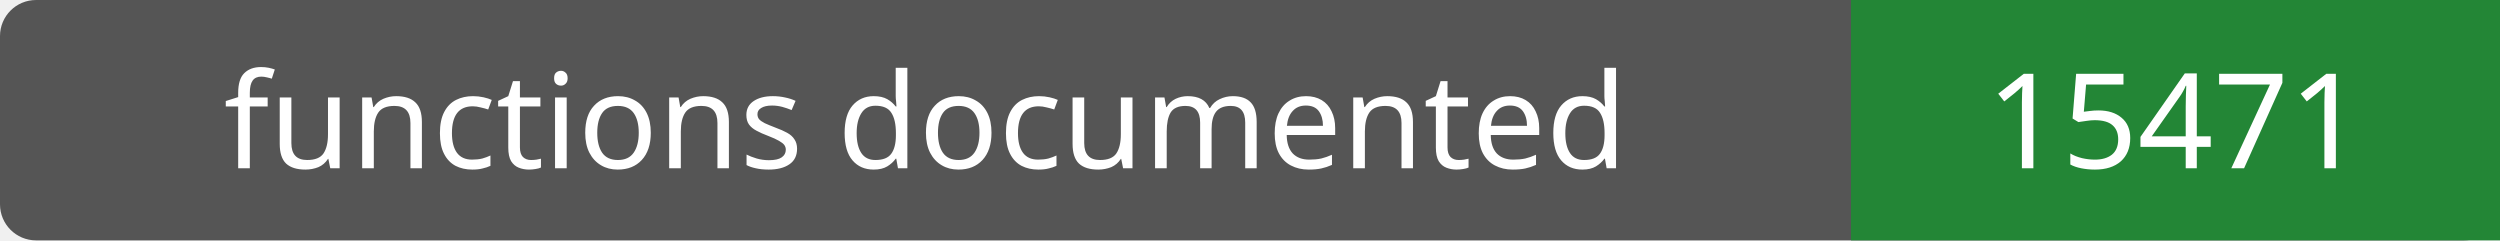
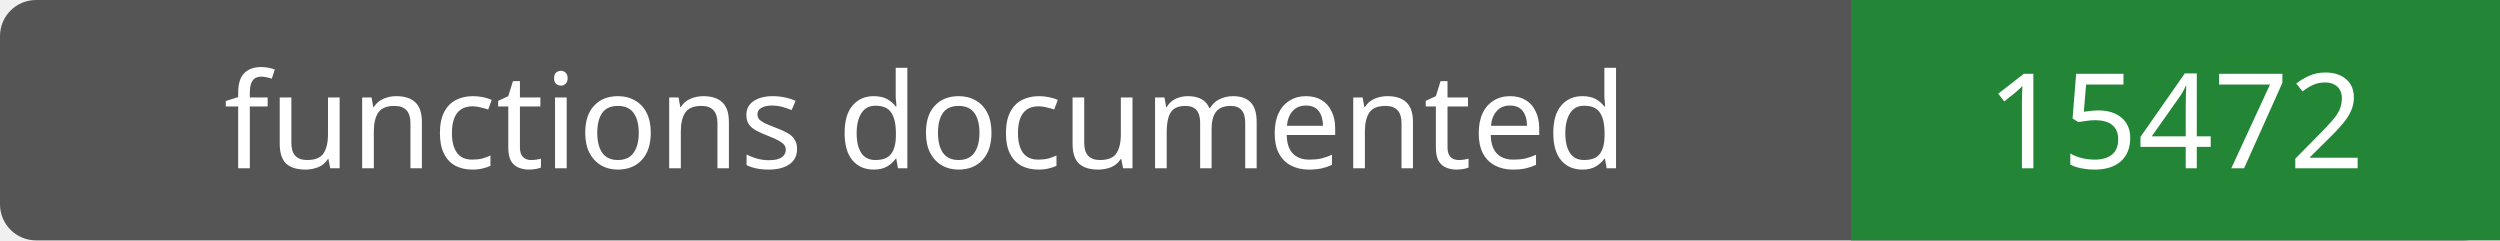
- <svg xmlns="http://www.w3.org/2000/svg" width="208" height="20" role="img" aria-label="functions documented: 15471">
+ <svg xmlns="http://www.w3.org/2000/svg" width="208" height="20" role="img" aria-label="functions documented: 15472">
  <rect width="208" height="20" rx="3" fill="#555" />
  <path fill="#238636" d="M154 0h54v20H154z" />
  <g fill="#fff" text-anchor="middle" font-family="Verdana,sans-serif" font-size="11">
    <text x="77.0" y="14">functions documented</text>
-     <text x="181.0" y="14">15471</text>
+     <text x="181.0" y="14">15472</text>
  </g>
</svg>
